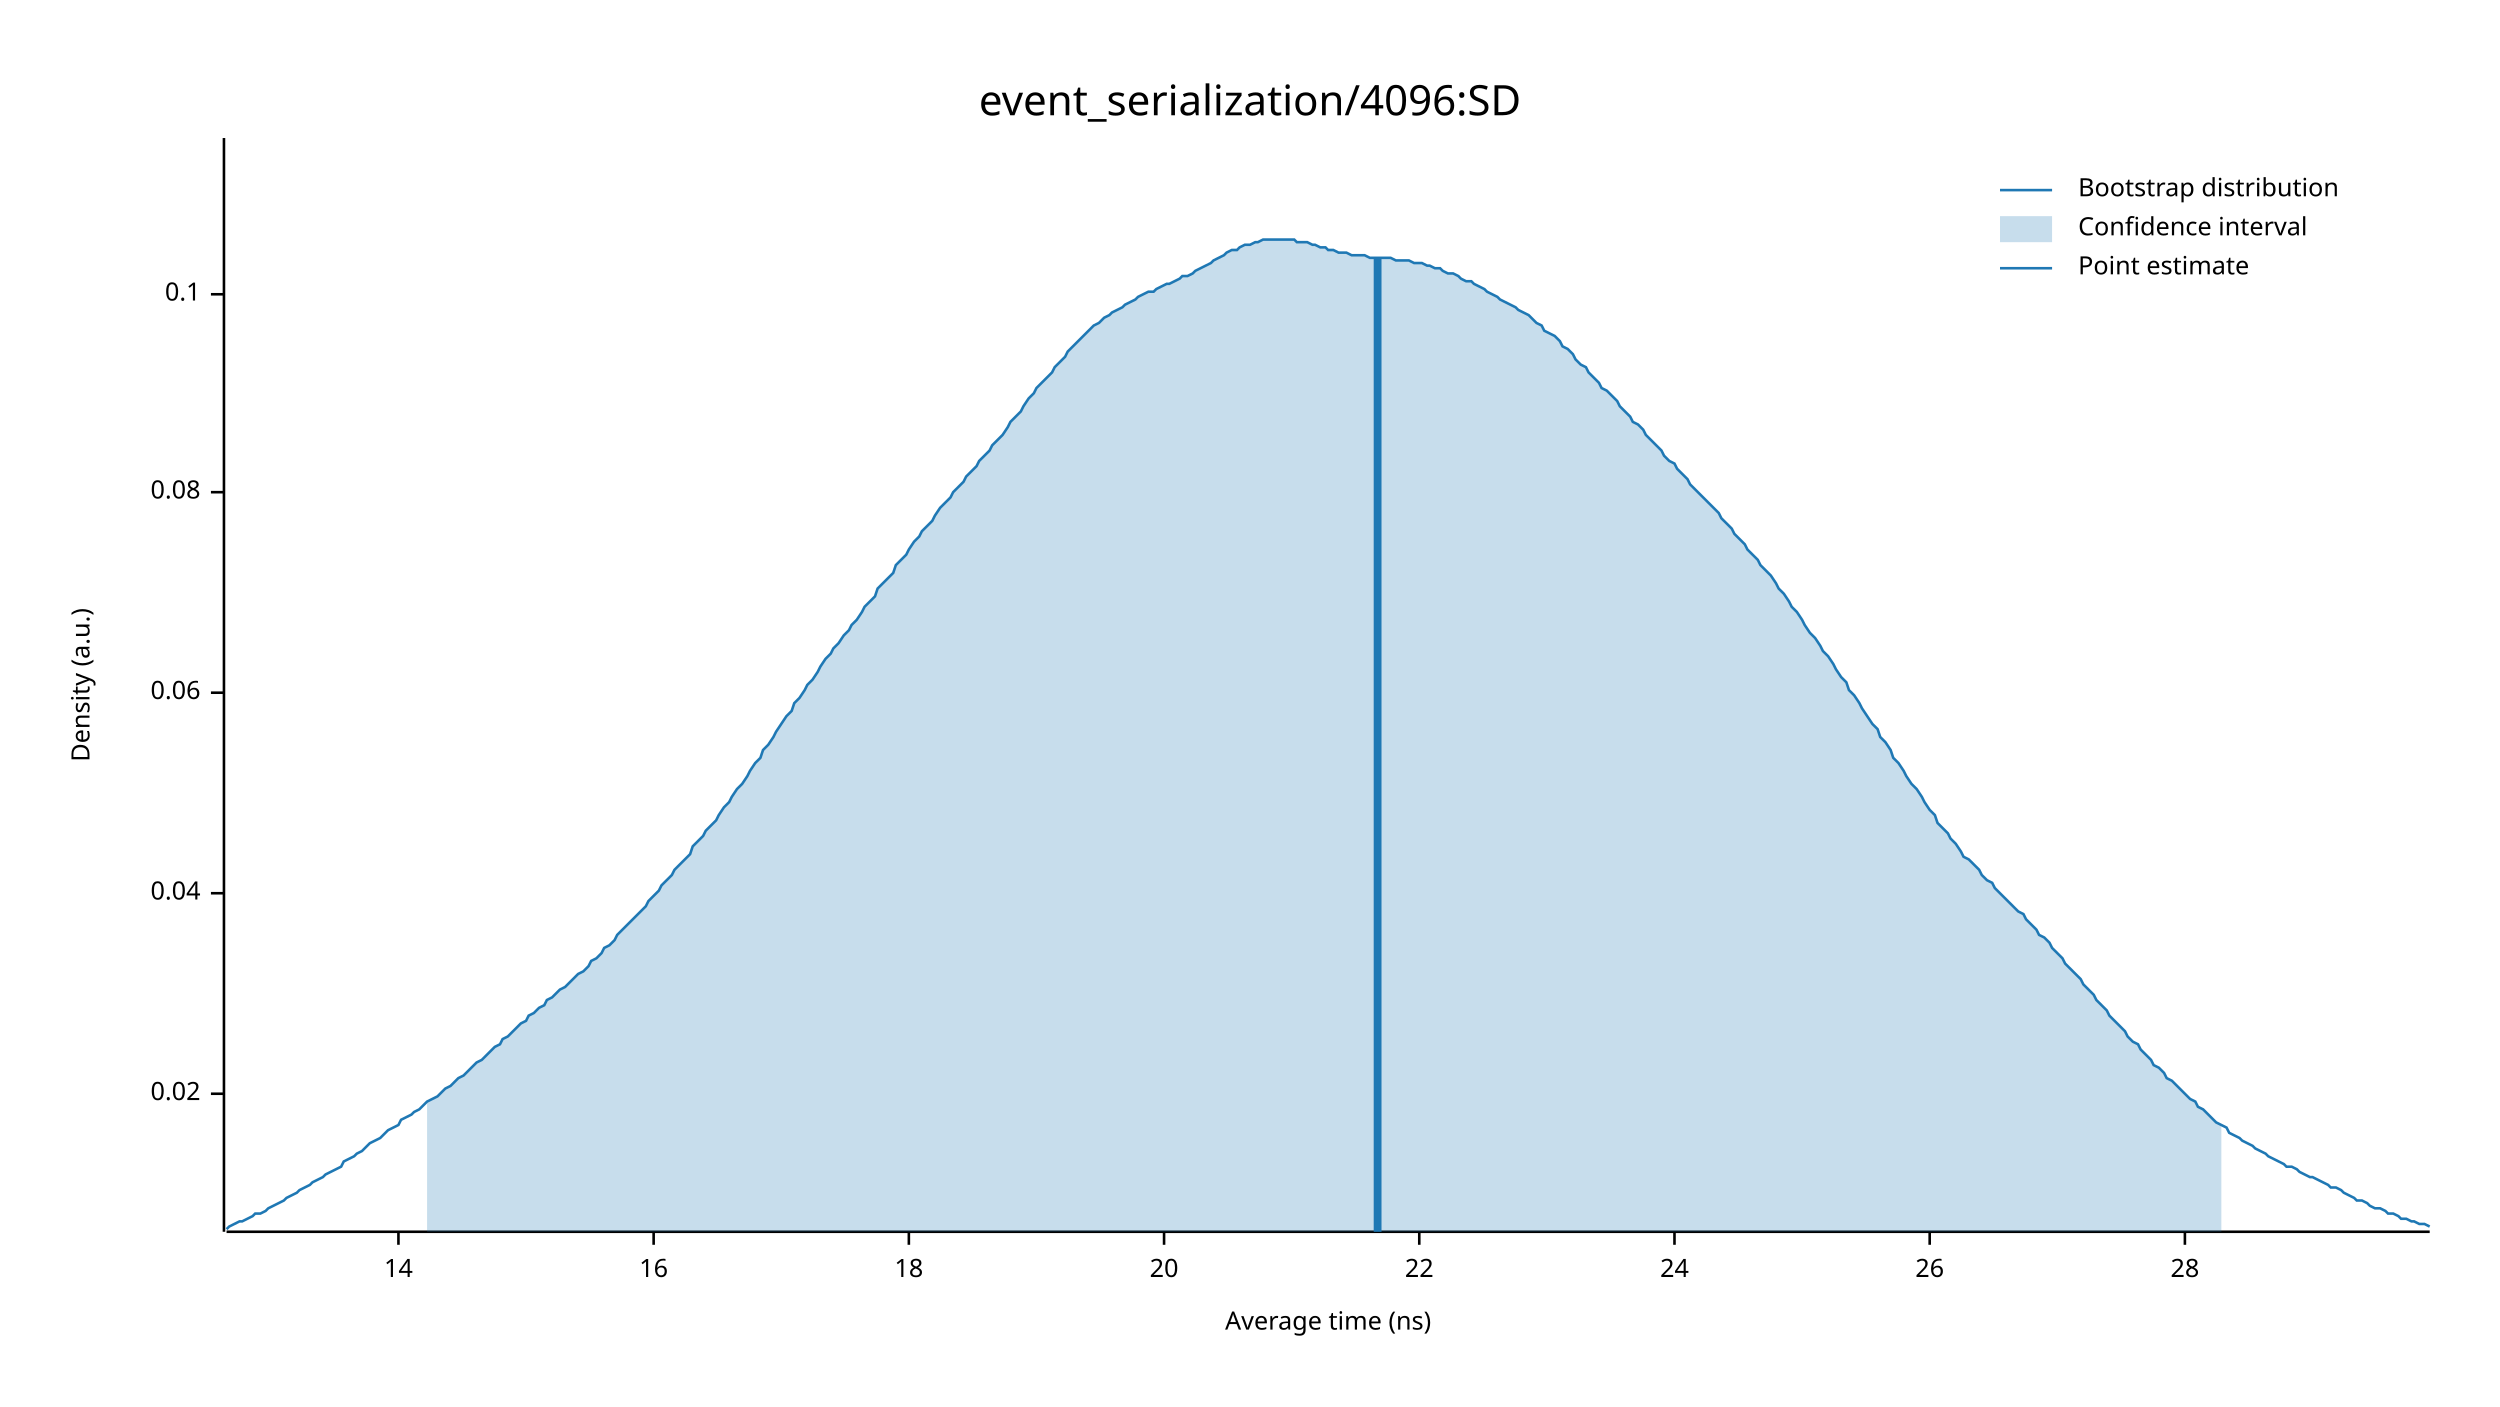
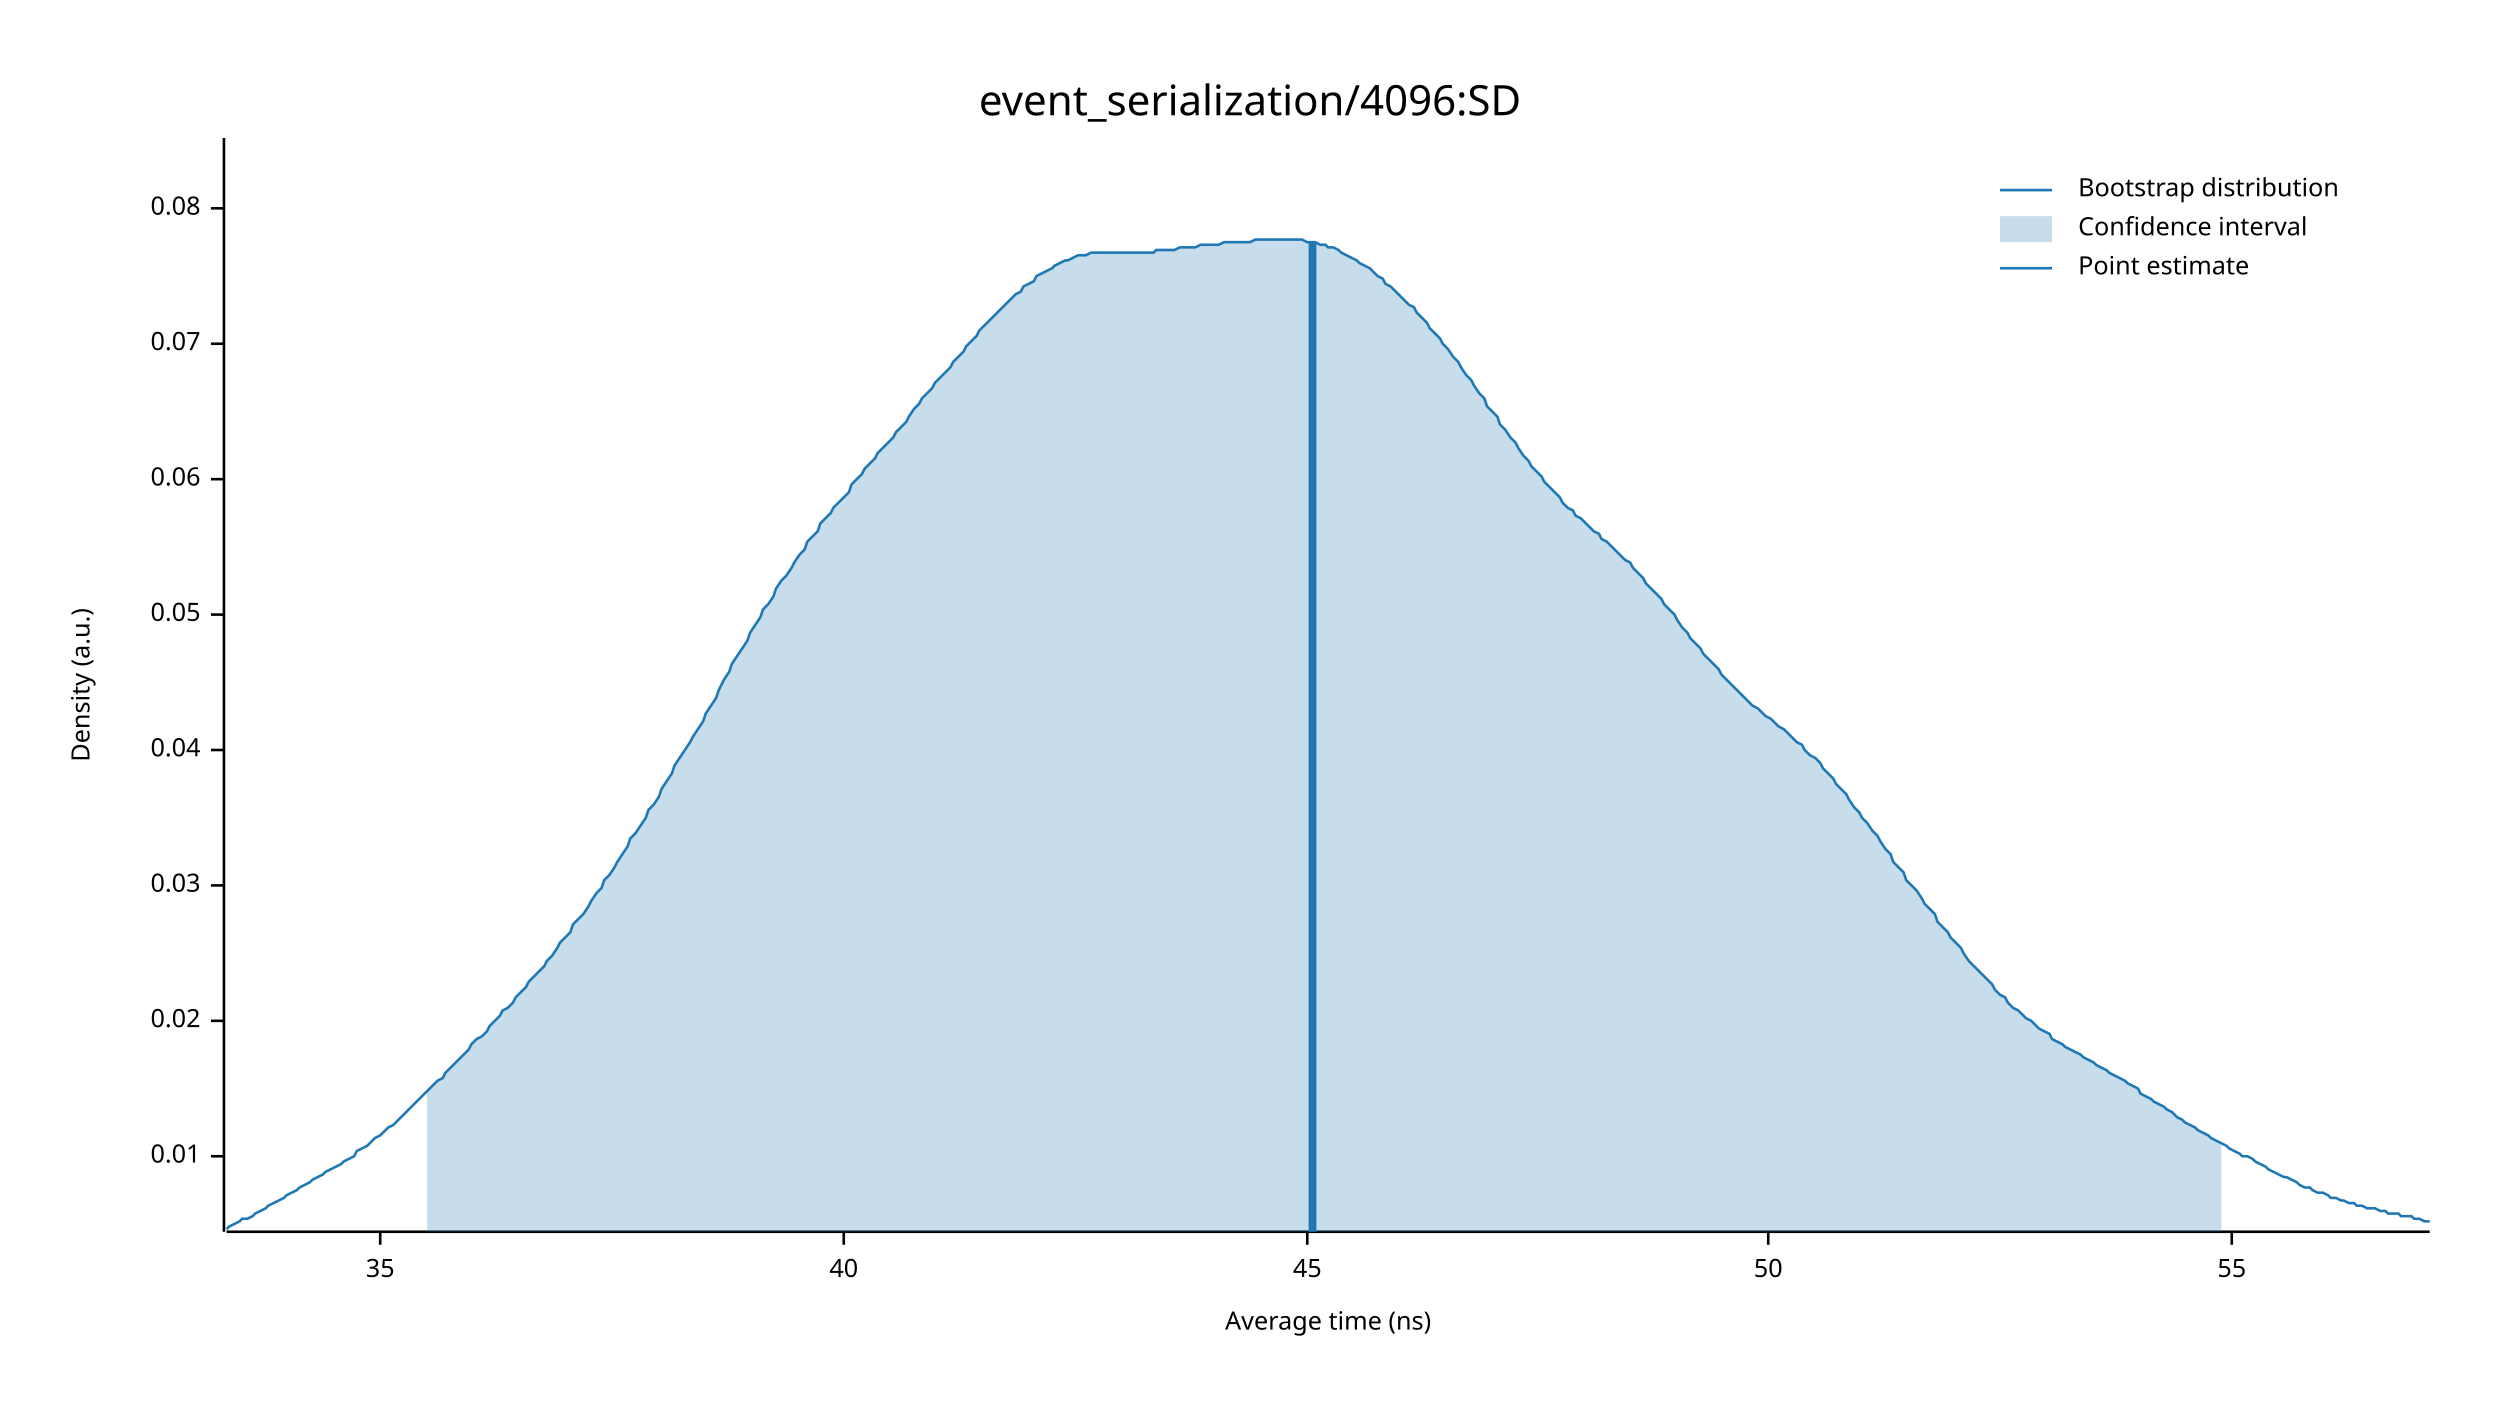
<svg xmlns="http://www.w3.org/2000/svg" width="960" height="540" viewBox="0 0 960 540">
  <text x="480" y="32" dy="0.76em" text-anchor="middle" font-family="sans-serif" font-size="16.129" opacity="1" fill="#000000">
event_serialization/4096:SD
</text>
  <text x="27" y="263" dy="0.76em" text-anchor="middle" font-family="sans-serif" font-size="9.677" opacity="1" fill="#000000" transform="rotate(270, 27, 263)">
Density (a.u.)
</text>
  <text x="510" y="513" dy="-0.5ex" text-anchor="middle" font-family="sans-serif" font-size="9.677" opacity="1" fill="#000000">
Average time (ns)
</text>
  <polyline fill="none" opacity="1" stroke="#000000" stroke-width="1" points="86,53 86,473 " />
-   <text x="77" y="420" dy="0.5ex" text-anchor="end" font-family="sans-serif" font-size="9.677" opacity="1" fill="#000000">
+   <text x="77" y="444" dy="0.5ex" text-anchor="end" font-family="sans-serif" font-size="9.677" opacity="1" fill="#000000">
+ 0.01
+ </text>
+   <polyline fill="none" opacity="1" stroke="#000000" stroke-width="1" points="81,444 86,444 " />
+   <text x="77" y="392" dy="0.5ex" text-anchor="end" font-family="sans-serif" font-size="9.677" opacity="1" fill="#000000">
0.02
</text>
-   <polyline fill="none" opacity="1" stroke="#000000" stroke-width="1" points="81,420 86,420 " />
-   <text x="77" y="343" dy="0.5ex" text-anchor="end" font-family="sans-serif" font-size="9.677" opacity="1" fill="#000000">
+   <polyline fill="none" opacity="1" stroke="#000000" stroke-width="1" points="81,392 86,392 " />
+   <text x="77" y="340" dy="0.5ex" text-anchor="end" font-family="sans-serif" font-size="9.677" opacity="1" fill="#000000">
+ 0.03
+ </text>
+   <polyline fill="none" opacity="1" stroke="#000000" stroke-width="1" points="81,340 86,340 " />
+   <text x="77" y="288" dy="0.5ex" text-anchor="end" font-family="sans-serif" font-size="9.677" opacity="1" fill="#000000">
0.04
</text>
-   <polyline fill="none" opacity="1" stroke="#000000" stroke-width="1" points="81,343 86,343 " />
-   <text x="77" y="266" dy="0.5ex" text-anchor="end" font-family="sans-serif" font-size="9.677" opacity="1" fill="#000000">
+   <polyline fill="none" opacity="1" stroke="#000000" stroke-width="1" points="81,288 86,288 " />
+   <text x="77" y="236" dy="0.5ex" text-anchor="end" font-family="sans-serif" font-size="9.677" opacity="1" fill="#000000">
+ 0.05
+ </text>
+   <polyline fill="none" opacity="1" stroke="#000000" stroke-width="1" points="81,236 86,236 " />
+   <text x="77" y="184" dy="0.5ex" text-anchor="end" font-family="sans-serif" font-size="9.677" opacity="1" fill="#000000">
0.06
</text>
-   <polyline fill="none" opacity="1" stroke="#000000" stroke-width="1" points="81,266 86,266 " />
-   <text x="77" y="189" dy="0.5ex" text-anchor="end" font-family="sans-serif" font-size="9.677" opacity="1" fill="#000000">
+   <polyline fill="none" opacity="1" stroke="#000000" stroke-width="1" points="81,184 86,184 " />
+   <text x="77" y="132" dy="0.5ex" text-anchor="end" font-family="sans-serif" font-size="9.677" opacity="1" fill="#000000">
+ 0.07
+ </text>
+   <polyline fill="none" opacity="1" stroke="#000000" stroke-width="1" points="81,132 86,132 " />
+   <text x="77" y="80" dy="0.5ex" text-anchor="end" font-family="sans-serif" font-size="9.677" opacity="1" fill="#000000">
0.08
</text>
-   <polyline fill="none" opacity="1" stroke="#000000" stroke-width="1" points="81,189 86,189 " />
-   <text x="77" y="113" dy="0.5ex" text-anchor="end" font-family="sans-serif" font-size="9.677" opacity="1" fill="#000000">
- 0.1
+   <polyline fill="none" opacity="1" stroke="#000000" stroke-width="1" points="81,80 86,80 " />
+   <polyline fill="none" opacity="1" stroke="#000000" stroke-width="1" points="87,473 933,473 " />
+   <text x="146" y="483" dy="0.76em" text-anchor="middle" font-family="sans-serif" font-size="9.677" opacity="1" fill="#000000">
+ 35
</text>
-   <polyline fill="none" opacity="1" stroke="#000000" stroke-width="1" points="81,113 86,113 " />
-   <polyline fill="none" opacity="1" stroke="#000000" stroke-width="1" points="87,473 933,473 " />
-   <text x="153" y="483" dy="0.76em" text-anchor="middle" font-family="sans-serif" font-size="9.677" opacity="1" fill="#000000">
- 14
+   <polyline fill="none" opacity="1" stroke="#000000" stroke-width="1" points="146,473 146,478 " />
+   <text x="324" y="483" dy="0.76em" text-anchor="middle" font-family="sans-serif" font-size="9.677" opacity="1" fill="#000000">
+ 40
</text>
-   <polyline fill="none" opacity="1" stroke="#000000" stroke-width="1" points="153,473 153,478 " />
-   <text x="251" y="483" dy="0.76em" text-anchor="middle" font-family="sans-serif" font-size="9.677" opacity="1" fill="#000000">
- 16
+   <polyline fill="none" opacity="1" stroke="#000000" stroke-width="1" points="324,473 324,478 " />
+   <text x="502" y="483" dy="0.76em" text-anchor="middle" font-family="sans-serif" font-size="9.677" opacity="1" fill="#000000">
+ 45
</text>
-   <polyline fill="none" opacity="1" stroke="#000000" stroke-width="1" points="251,473 251,478 " />
-   <text x="349" y="483" dy="0.76em" text-anchor="middle" font-family="sans-serif" font-size="9.677" opacity="1" fill="#000000">
- 18
+   <polyline fill="none" opacity="1" stroke="#000000" stroke-width="1" points="502,473 502,478 " />
+   <text x="679" y="483" dy="0.76em" text-anchor="middle" font-family="sans-serif" font-size="9.677" opacity="1" fill="#000000">
+ 50
</text>
-   <polyline fill="none" opacity="1" stroke="#000000" stroke-width="1" points="349,473 349,478 " />
-   <text x="447" y="483" dy="0.76em" text-anchor="middle" font-family="sans-serif" font-size="9.677" opacity="1" fill="#000000">
- 20
+   <polyline fill="none" opacity="1" stroke="#000000" stroke-width="1" points="679,473 679,478 " />
+   <text x="857" y="483" dy="0.76em" text-anchor="middle" font-family="sans-serif" font-size="9.677" opacity="1" fill="#000000">
+ 55
</text>
-   <polyline fill="none" opacity="1" stroke="#000000" stroke-width="1" points="447,473 447,478 " />
-   <text x="545" y="483" dy="0.76em" text-anchor="middle" font-family="sans-serif" font-size="9.677" opacity="1" fill="#000000">
- 22
- </text>
-   <polyline fill="none" opacity="1" stroke="#000000" stroke-width="1" points="545,473 545,478 " />
-   <text x="643" y="483" dy="0.76em" text-anchor="middle" font-family="sans-serif" font-size="9.677" opacity="1" fill="#000000">
- 24
- </text>
-   <polyline fill="none" opacity="1" stroke="#000000" stroke-width="1" points="643,473 643,478 " />
-   <text x="741" y="483" dy="0.76em" text-anchor="middle" font-family="sans-serif" font-size="9.677" opacity="1" fill="#000000">
- 26
- </text>
-   <polyline fill="none" opacity="1" stroke="#000000" stroke-width="1" points="741,473 741,478 " />
-   <text x="839" y="483" dy="0.76em" text-anchor="middle" font-family="sans-serif" font-size="9.677" opacity="1" fill="#000000">
- 28
- </text>
-   <polyline fill="none" opacity="1" stroke="#000000" stroke-width="1" points="839,473 839,478 " />
-   <polyline fill="none" opacity="1" stroke="#1F78B4" stroke-width="1" points="87,472 88,471 90,470 92,469 93,469 95,468 97,467 98,466 100,466 102,465 103,464 105,463 107,462 109,461 110,460 112,459 114,458 115,457 117,456 119,455 120,454 122,453 124,452 125,451 127,450 129,449 131,448 132,446 134,445 136,444 137,443 139,442 141,440 142,439 144,438 146,437 148,435 149,434 151,433 153,432 154,430 156,429 158,428 159,427 161,426 163,424 164,423 166,422 168,421 170,419 171,418 173,417 175,415 176,414 178,413 180,411 181,410 183,408 185,407 187,405 188,404 190,402 192,401 193,399 195,398 197,396 198,395 200,393 202,392 203,390 205,389 207,387 209,386 210,384 212,383 214,381 215,380 217,379 219,377 220,376 222,374 224,373 226,371 227,369 229,368 231,366 232,364 234,363 236,361 237,359 239,357 241,355 242,354 244,352 246,350 248,348 249,346 251,344 253,342 254,340 256,338 258,336 259,334 261,332 263,330 265,328 266,325 268,323 270,321 271,319 273,317 275,315 276,313 278,310 280,308 281,306 283,303 285,301 287,298 288,296 290,293 292,291 293,288 295,286 297,283 298,281 300,278 302,275 304,273 305,270 307,268 309,265 310,263 312,261 314,258 315,256 317,253 319,251 320,249 322,247 324,244 326,242 327,240 329,238 331,235 332,233 334,231 336,229 337,226 339,224 341,222 343,220 344,217 346,215 348,213 349,211 351,208 353,206 354,204 356,202 358,200 359,198 361,195 363,193 365,191 366,189 368,187 370,185 371,183 373,181 375,179 376,177 378,175 380,173 381,171 383,169 385,167 387,164 388,162 390,160 392,158 393,156 395,153 397,151 398,149 400,147 402,145 404,143 405,141 407,139 409,137 410,135 412,133 414,131 415,130 417,128 419,126 420,125 422,124 424,122 426,121 427,120 429,119 431,118 432,117 434,116 436,115 437,114 439,113 441,112 443,112 444,111 446,110 448,109 449,109 451,108 453,107 454,106 456,106 458,105 459,104 461,103 463,102 465,101 466,100 468,99 470,98 471,97 473,96 475,96 476,95 478,94 480,94 482,93 483,93 485,92 487,92 488,92 490,92 492,92 493,92 495,92 497,92 498,93 500,93 502,93 504,94 505,94 507,95 509,95 510,96 512,96 514,97 515,97 517,97 519,98 521,98 522,98 524,98 526,99 527,99 529,99 531,99 532,99 534,99 536,100 537,100 539,100 541,100 543,101 544,101 546,101 548,102 549,102 551,103 553,103 554,104 556,105 558,105 560,106 561,107 563,108 565,108 566,109 568,110 570,111 571,112 573,113 575,114 576,115 578,116 580,117 582,118 583,119 585,120 587,121 588,122 590,124 592,125 593,127 595,128 597,129 599,131 600,133 602,134 604,136 605,138 607,140 609,141 610,143 612,145 614,147 615,149 617,150 619,152 621,154 622,156 624,158 626,160 627,162 629,163 631,165 632,167 634,169 636,171 638,173 639,175 641,177 643,178 644,180 646,182 648,184 649,186 651,188 653,190 654,191 656,193 658,195 660,197 661,199 663,201 665,203 666,205 668,207 670,209 671,211 673,213 675,215 676,217 678,219 680,221 682,224 683,226 685,228 687,231 688,233 690,235 692,238 693,240 695,243 697,245 699,248 700,250 702,252 704,255 705,257 707,260 709,262 710,265 712,267 714,270 715,272 717,275 719,278 721,280 722,283 724,285 726,288 727,291 729,293 731,296 732,298 734,301 736,303 738,306 739,308 741,311 743,313 744,316 746,318 748,320 749,322 751,324 753,327 754,329 756,330 758,332 760,334 761,336 763,338 765,339 766,341 768,343 770,345 771,346 773,348 775,350 777,351 778,353 780,355 782,357 783,359 785,360 787,362 788,364 790,366 792,368 793,370 795,372 797,374 799,376 800,378 802,380 804,382 805,384 807,386 809,388 810,390 812,392 814,394 816,396 817,398 819,400 821,401 822,403 824,405 826,407 827,409 829,410 831,412 832,414 834,415 836,417 838,419 839,420 841,422 843,423 844,425 846,426 848,428 849,429 851,431 853,432 855,433 856,435 858,436 860,437 861,438 863,439 865,440 866,441 868,442 870,443 871,444 873,445 875,446 877,447 878,448 880,448 882,449 883,450 885,451 887,452 888,452 890,453 892,454 894,455 895,456 897,456 899,457 900,458 902,459 904,460 905,461 907,461 909,462 910,463 912,464 914,464 916,465 917,466 919,466 921,467 922,468 924,468 926,469 927,469 929,470 931,470 933,471 " />
-   <polygon opacity="0.25" fill="#1F78B4" points="164,423 166,422 168,421 170,419 171,418 173,417 175,415 176,414 178,413 180,411 181,410 183,408 185,407 187,405 188,404 190,402 192,401 193,399 195,398 197,396 198,395 200,393 202,392 203,390 205,389 207,387 209,386 210,384 212,383 214,381 215,380 217,379 219,377 220,376 222,374 224,373 226,371 227,369 229,368 231,366 232,364 234,363 236,361 237,359 239,357 241,355 242,354 244,352 246,350 248,348 249,346 251,344 253,342 254,340 256,338 258,336 259,334 261,332 263,330 265,328 266,325 268,323 270,321 271,319 273,317 275,315 276,313 278,310 280,308 281,306 283,303 285,301 287,298 288,296 290,293 292,291 293,288 295,286 297,283 298,281 300,278 302,275 304,273 305,270 307,268 309,265 310,263 312,261 314,258 315,256 317,253 319,251 320,249 322,247 324,244 326,242 327,240 329,238 331,235 332,233 334,231 336,229 337,226 339,224 341,222 343,220 344,217 346,215 348,213 349,211 351,208 353,206 354,204 356,202 358,200 359,198 361,195 363,193 365,191 366,189 368,187 370,185 371,183 373,181 375,179 376,177 378,175 380,173 381,171 383,169 385,167 387,164 388,162 390,160 392,158 393,156 395,153 397,151 398,149 400,147 402,145 404,143 405,141 407,139 409,137 410,135 412,133 414,131 415,130 417,128 419,126 420,125 422,124 424,122 426,121 427,120 429,119 431,118 432,117 434,116 436,115 437,114 439,113 441,112 443,112 444,111 446,110 448,109 449,109 451,108 453,107 454,106 456,106 458,105 459,104 461,103 463,102 465,101 466,100 468,99 470,98 471,97 473,96 475,96 476,95 478,94 480,94 482,93 483,93 485,92 487,92 488,92 490,92 492,92 493,92 495,92 497,92 498,93 500,93 502,93 504,94 505,94 507,95 509,95 510,96 512,96 514,97 515,97 517,97 519,98 521,98 522,98 524,98 526,99 527,99 529,99 531,99 532,99 534,99 536,100 537,100 539,100 541,100 543,101 544,101 546,101 548,102 549,102 551,103 553,103 554,104 556,105 558,105 560,106 561,107 563,108 565,108 566,109 568,110 570,111 571,112 573,113 575,114 576,115 578,116 580,117 582,118 583,119 585,120 587,121 588,122 590,124 592,125 593,127 595,128 597,129 599,131 600,133 602,134 604,136 605,138 607,140 609,141 610,143 612,145 614,147 615,149 617,150 619,152 621,154 622,156 624,158 626,160 627,162 629,163 631,165 632,167 634,169 636,171 638,173 639,175 641,177 643,178 644,180 646,182 648,184 649,186 651,188 653,190 654,191 656,193 658,195 660,197 661,199 663,201 665,203 666,205 668,207 670,209 671,211 673,213 675,215 676,217 678,219 680,221 682,224 683,226 685,228 687,231 688,233 690,235 692,238 693,240 695,243 697,245 699,248 700,250 702,252 704,255 705,257 707,260 709,262 710,265 712,267 714,270 715,272 717,275 719,278 721,280 722,283 724,285 726,288 727,291 729,293 731,296 732,298 734,301 736,303 738,306 739,308 741,311 743,313 744,316 746,318 748,320 749,322 751,324 753,327 754,329 756,330 758,332 760,334 761,336 763,338 765,339 766,341 768,343 770,345 771,346 773,348 775,350 777,351 778,353 780,355 782,357 783,359 785,360 787,362 788,364 790,366 792,368 793,370 795,372 797,374 799,376 800,378 802,380 804,382 805,384 807,386 809,388 810,390 812,392 814,394 816,396 817,398 819,400 821,401 822,403 824,405 826,407 827,409 829,410 831,412 832,414 834,415 836,417 838,419 839,420 841,422 843,423 844,425 846,426 848,428 849,429 851,431 853,432 853,473 164,473 " />
-   <polyline fill="none" opacity="1" stroke="#1F78B4" stroke-width="3" points="529,473 529,99 " />
+   <polyline fill="none" opacity="1" stroke="#000000" stroke-width="1" points="857,473 857,478 " />
+   <polyline fill="none" opacity="1" stroke="#1F78B4" stroke-width="1" points="87,472 88,471 90,470 92,469 93,468 95,468 97,467 98,466 100,465 102,464 103,463 105,462 107,461 109,460 110,459 112,458 114,457 115,456 117,455 119,454 120,453 122,452 124,451 125,450 127,449 129,448 131,447 132,446 134,445 136,444 137,442 139,441 141,440 142,439 144,437 146,436 148,434 149,433 151,432 153,430 154,429 156,427 158,425 159,424 161,422 163,420 164,419 166,417 168,415 170,414 171,412 173,410 175,408 176,407 178,405 180,403 181,401 183,399 185,398 187,396 188,394 190,392 192,390 193,388 195,387 197,385 198,383 200,381 202,379 203,377 205,375 207,373 209,371 210,369 212,367 214,364 215,362 217,360 219,358 220,355 222,353 224,351 226,348 227,346 229,343 231,341 232,338 234,336 236,333 237,331 239,328 241,325 242,322 244,320 246,317 248,314 249,311 251,309 253,306 254,303 256,300 258,297 259,294 261,291 263,288 265,285 266,283 268,280 270,277 271,274 273,271 275,268 276,265 278,261 280,258 281,255 283,252 285,249 287,246 288,243 290,240 292,237 293,234 295,232 297,229 298,226 300,223 302,221 304,218 305,216 307,213 309,211 310,208 312,206 314,204 315,201 317,199 319,197 320,195 322,193 324,191 326,189 327,186 329,184 331,182 332,180 334,178 336,176 337,174 339,172 341,170 343,168 344,166 346,164 348,162 349,160 351,157 353,155 354,153 356,151 358,149 359,147 361,145 363,143 365,141 366,139 368,137 370,135 371,133 373,131 375,129 376,127 378,125 380,123 381,122 383,120 385,118 387,116 388,115 390,113 392,112 393,110 395,109 397,108 398,106 400,105 402,104 404,103 405,102 407,101 409,100 410,100 412,99 414,98 415,98 417,98 419,97 420,97 422,97 424,97 426,97 427,97 429,97 431,97 432,97 434,97 436,97 437,97 439,97 441,97 443,97 444,96 446,96 448,96 449,96 451,96 453,95 454,95 456,95 458,95 459,95 461,94 463,94 465,94 466,94 468,94 470,93 471,93 473,93 475,93 476,93 478,93 480,93 482,92 483,92 485,92 487,92 488,92 490,92 492,92 493,92 495,92 497,92 498,92 500,92 502,93 504,93 505,93 507,94 509,94 510,95 512,95 514,96 515,97 517,98 519,99 521,100 522,101 524,102 526,103 527,104 529,106 531,107 532,109 534,110 536,112 537,113 539,115 541,117 543,118 544,120 546,122 548,124 549,126 551,128 553,130 554,132 556,134 558,137 560,139 561,141 563,144 565,146 566,148 568,151 570,153 571,156 573,158 575,160 576,163 578,165 580,168 582,170 583,172 585,175 587,177 588,179 590,181 592,183 593,185 595,187 597,189 599,191 600,193 602,195 604,196 605,198 607,199 609,201 610,202 612,204 614,205 615,207 617,208 619,210 621,212 622,213 624,215 626,216 627,218 629,220 631,222 632,224 634,226 636,228 638,230 639,232 641,234 643,236 644,238 646,241 648,243 649,245 651,247 653,249 654,251 656,253 658,255 660,257 661,259 663,261 665,263 666,264 668,266 670,268 671,269 673,271 675,272 676,273 678,275 680,276 682,278 683,279 685,280 687,282 688,283 690,285 692,286 693,288 695,290 697,291 699,293 700,295 702,297 704,299 705,301 707,303 709,305 710,307 712,310 714,312 715,314 717,316 719,319 721,321 722,323 724,326 726,328 727,331 729,333 731,335 732,338 734,340 736,342 738,345 739,347 741,349 743,351 744,354 746,356 748,358 749,360 751,362 753,364 754,366 756,369 758,371 760,373 761,374 763,376 765,378 766,380 768,382 770,383 771,385 773,387 775,388 777,390 778,391 780,392 782,394 783,395 785,396 787,397 788,399 790,400 792,401 793,402 795,403 797,404 799,405 800,406 802,407 804,408 805,409 807,410 809,411 810,412 812,413 814,414 816,415 817,416 819,417 821,418 822,420 824,421 826,422 827,423 829,424 831,425 832,426 834,427 836,429 838,430 839,431 841,432 843,433 844,434 846,435 848,436 849,437 851,438 853,439 855,440 856,441 858,442 860,443 861,444 863,444 865,445 866,446 868,447 870,448 871,449 873,450 875,451 877,452 878,452 880,453 882,454 883,455 885,456 887,456 888,457 890,458 892,458 894,459 895,460 897,460 899,461 900,461 902,462 904,462 905,463 907,463 909,464 910,464 912,464 914,465 916,465 917,466 919,466 921,466 922,467 924,467 926,467 927,468 929,468 931,469 933,469 " />
+   <polygon opacity="0.25" fill="#1F78B4" points="164,419 166,417 168,415 170,414 171,412 173,410 175,408 176,407 178,405 180,403 181,401 183,399 185,398 187,396 188,394 190,392 192,390 193,388 195,387 197,385 198,383 200,381 202,379 203,377 205,375 207,373 209,371 210,369 212,367 214,364 215,362 217,360 219,358 220,355 222,353 224,351 226,348 227,346 229,343 231,341 232,338 234,336 236,333 237,331 239,328 241,325 242,322 244,320 246,317 248,314 249,311 251,309 253,306 254,303 256,300 258,297 259,294 261,291 263,288 265,285 266,283 268,280 270,277 271,274 273,271 275,268 276,265 278,261 280,258 281,255 283,252 285,249 287,246 288,243 290,240 292,237 293,234 295,232 297,229 298,226 300,223 302,221 304,218 305,216 307,213 309,211 310,208 312,206 314,204 315,201 317,199 319,197 320,195 322,193 324,191 326,189 327,186 329,184 331,182 332,180 334,178 336,176 337,174 339,172 341,170 343,168 344,166 346,164 348,162 349,160 351,157 353,155 354,153 356,151 358,149 359,147 361,145 363,143 365,141 366,139 368,137 370,135 371,133 373,131 375,129 376,127 378,125 380,123 381,122 383,120 385,118 387,116 388,115 390,113 392,112 393,110 395,109 397,108 398,106 400,105 402,104 404,103 405,102 407,101 409,100 410,100 412,99 414,98 415,98 417,98 419,97 420,97 422,97 424,97 426,97 427,97 429,97 431,97 432,97 434,97 436,97 437,97 439,97 441,97 443,97 444,96 446,96 448,96 449,96 451,96 453,95 454,95 456,95 458,95 459,95 461,94 463,94 465,94 466,94 468,94 470,93 471,93 473,93 475,93 476,93 478,93 480,93 482,92 483,92 485,92 487,92 488,92 490,92 492,92 493,92 495,92 497,92 498,92 500,92 502,93 504,93 505,93 507,94 509,94 510,95 512,95 514,96 515,97 517,98 519,99 521,100 522,101 524,102 526,103 527,104 529,106 531,107 532,109 534,110 536,112 537,113 539,115 541,117 543,118 544,120 546,122 548,124 549,126 551,128 553,130 554,132 556,134 558,137 560,139 561,141 563,144 565,146 566,148 568,151 570,153 571,156 573,158 575,160 576,163 578,165 580,168 582,170 583,172 585,175 587,177 588,179 590,181 592,183 593,185 595,187 597,189 599,191 600,193 602,195 604,196 605,198 607,199 609,201 610,202 612,204 614,205 615,207 617,208 619,210 621,212 622,213 624,215 626,216 627,218 629,220 631,222 632,224 634,226 636,228 638,230 639,232 641,234 643,236 644,238 646,241 648,243 649,245 651,247 653,249 654,251 656,253 658,255 660,257 661,259 663,261 665,263 666,264 668,266 670,268 671,269 673,271 675,272 676,273 678,275 680,276 682,278 683,279 685,280 687,282 688,283 690,285 692,286 693,288 695,290 697,291 699,293 700,295 702,297 704,299 705,301 707,303 709,305 710,307 712,310 714,312 715,314 717,316 719,319 721,321 722,323 724,326 726,328 727,331 729,333 731,335 732,338 734,340 736,342 738,345 739,347 741,349 743,351 744,354 746,356 748,358 749,360 751,362 753,364 754,366 756,369 758,371 760,373 761,374 763,376 765,378 766,380 768,382 770,383 771,385 773,387 775,388 777,390 778,391 780,392 782,394 783,395 785,396 787,397 788,399 790,400 792,401 793,402 795,403 797,404 799,405 800,406 802,407 804,408 805,409 807,410 809,411 810,412 812,413 814,414 816,415 817,416 819,417 821,418 822,420 824,421 826,422 827,423 829,424 831,425 832,426 834,427 836,429 838,430 839,431 841,432 843,433 844,434 846,435 848,436 849,437 851,438 853,439 853,473 164,473 " />
+   <polyline fill="none" opacity="1" stroke="#1F78B4" stroke-width="3" points="504,473 504,93 " />
  <text x="798" y="68" dy="0.76em" text-anchor="start" font-family="sans-serif" font-size="9.677" opacity="1" fill="#000000">
Bootstrap distribution
</text>
  <text x="798" y="83" dy="0.76em" text-anchor="start" font-family="sans-serif" font-size="9.677" opacity="1" fill="#000000">
Confidence interval
</text>
  <text x="798" y="98" dy="0.76em" text-anchor="start" font-family="sans-serif" font-size="9.677" opacity="1" fill="#000000">
Point estimate
</text>
  <polyline fill="none" opacity="1" stroke="#1F78B4" stroke-width="1" points="768,73 788,73 " />
  <rect x="768" y="83" width="20" height="10" opacity="0.25" fill="#1F78B4" stroke="none" />
  <polyline fill="none" opacity="1" stroke="#1F78B4" stroke-width="1" points="768,103 788,103 " />
</svg>
